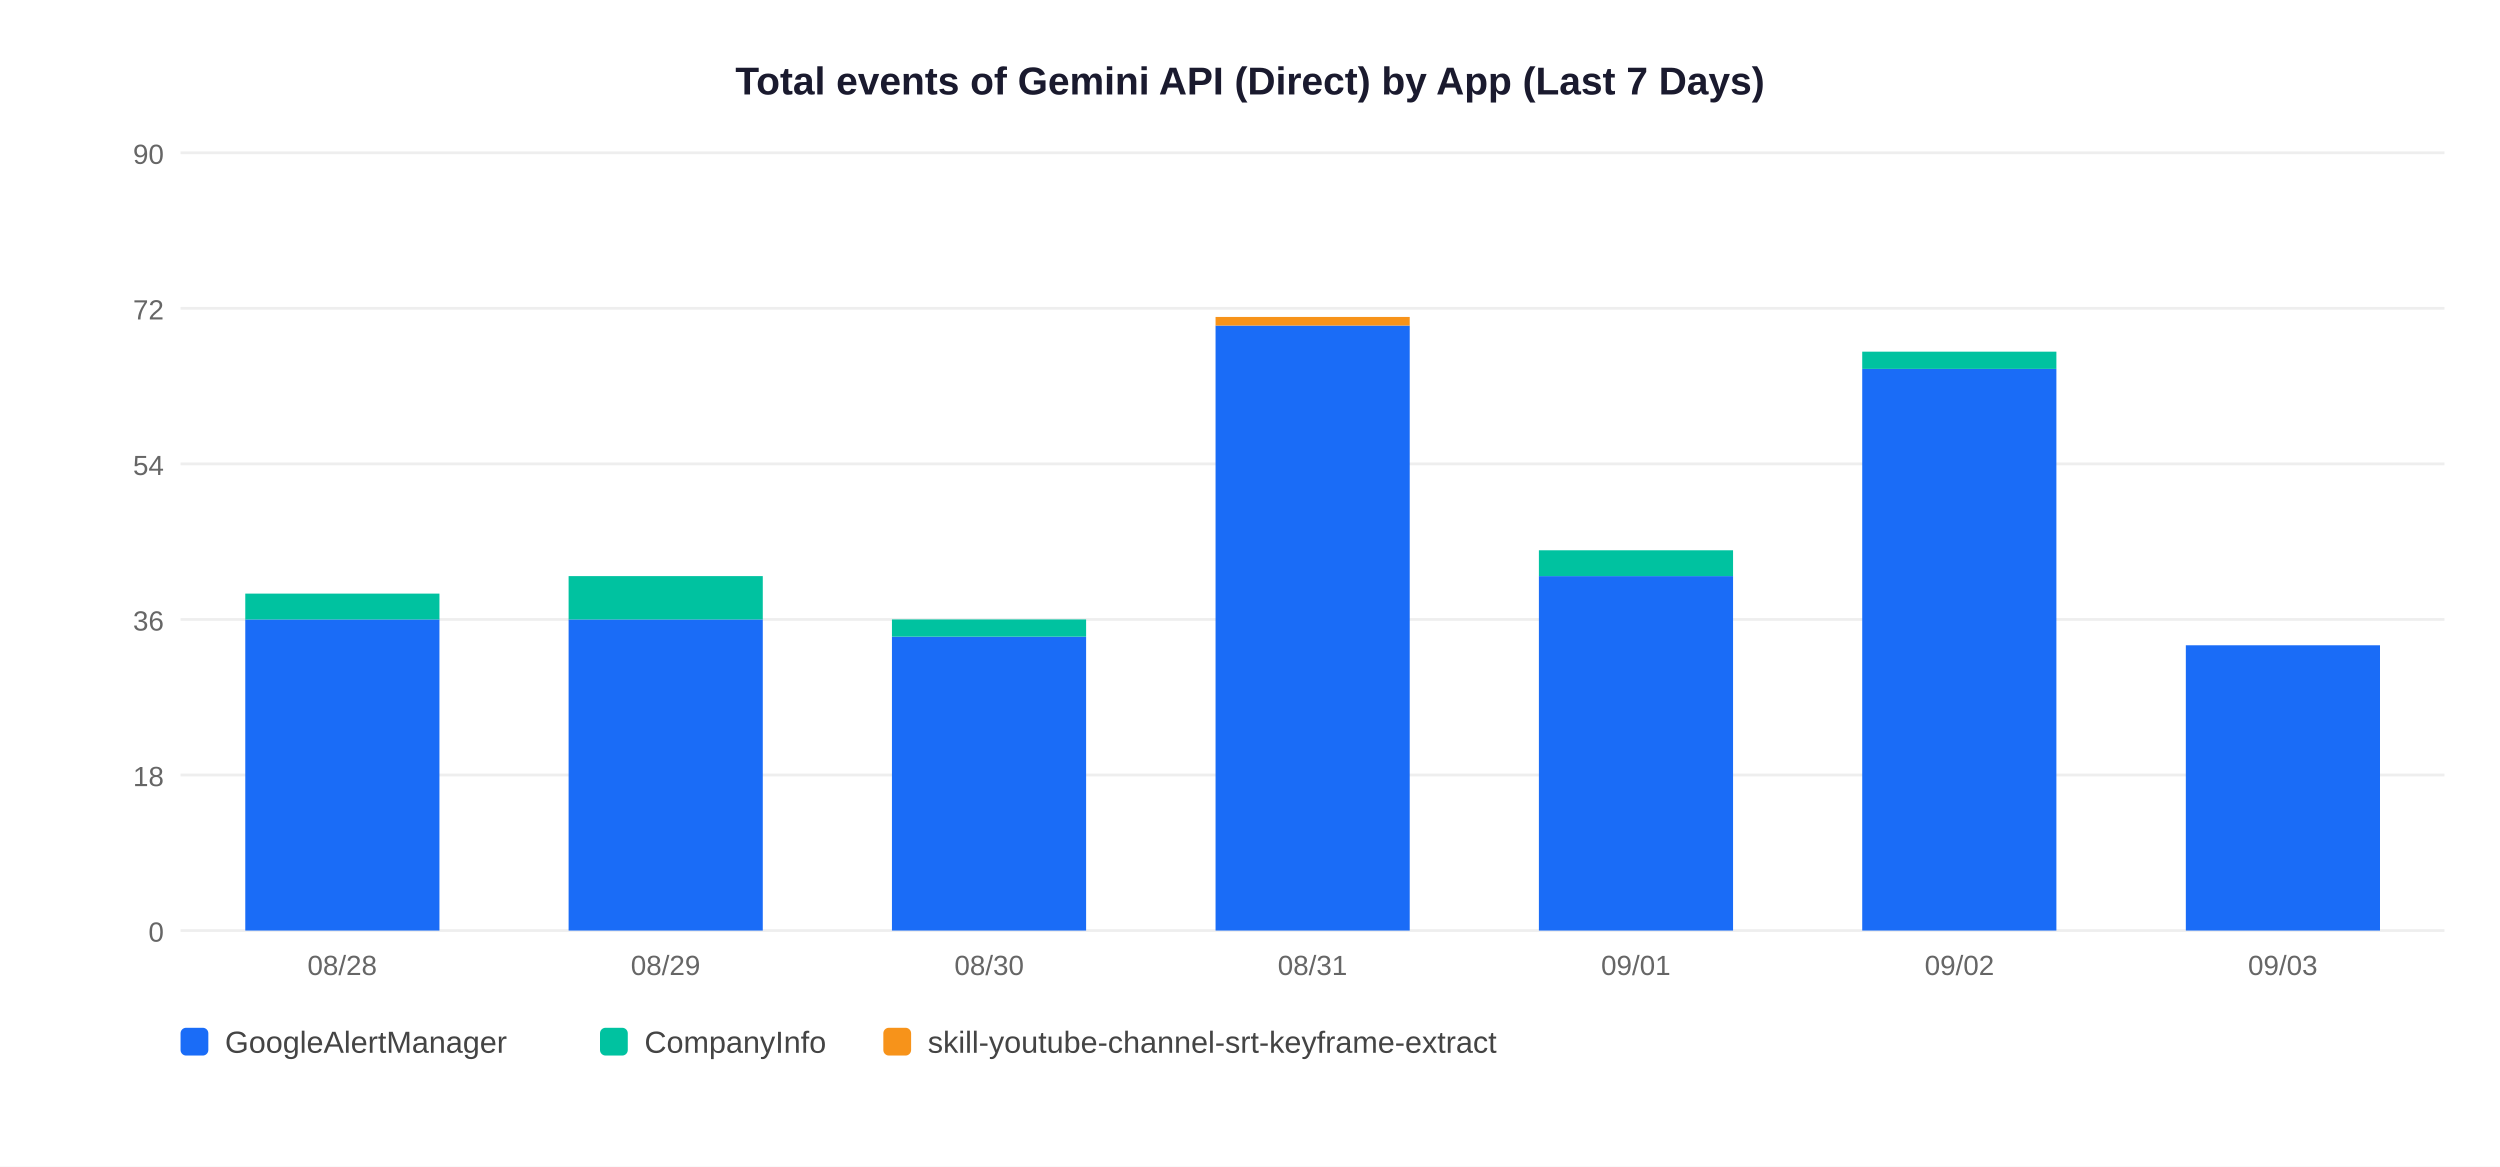
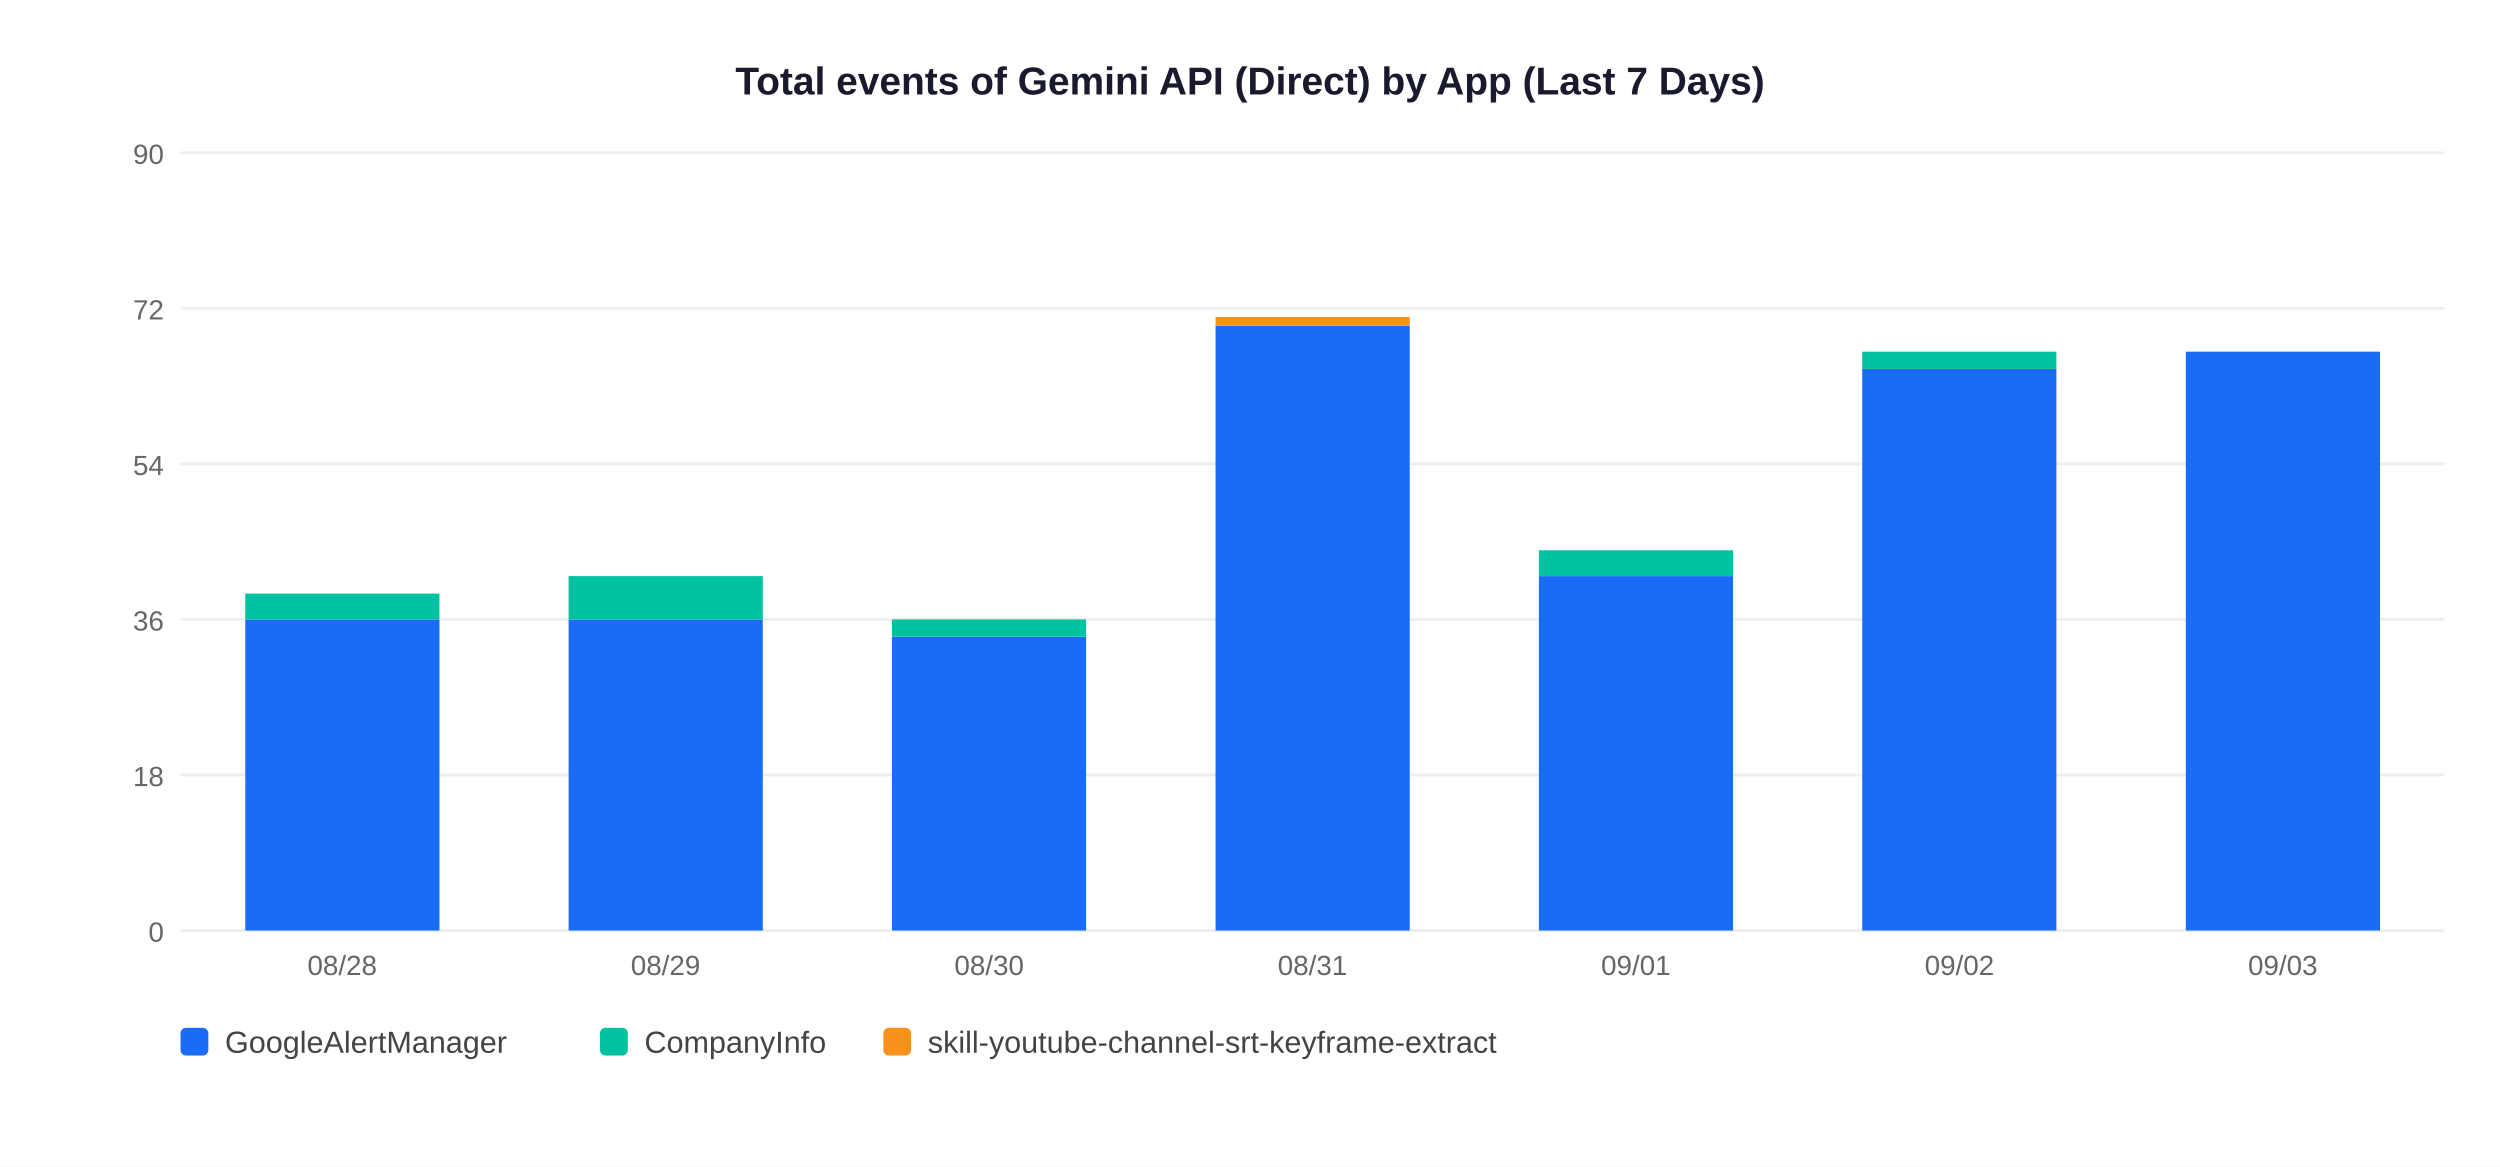
<svg xmlns="http://www.w3.org/2000/svg" width="900" height="420">
  <rect width="900" height="420" fill="white" />
  <text x="450" y="34" text-anchor="middle" font-size="14" font-weight="bold" font-family="Arial,sans-serif" fill="#1a1a2e">Total events of Gemini API (Direct) by App (Last 7 Days)</text>
  <line x1="65" y1="335" x2="880" y2="335" stroke="#EEEEEE" stroke-width="1" />
  <text x="59" y="339" text-anchor="end" font-size="10" font-family="Arial,sans-serif" fill="#666">0</text>
  <line x1="65" y1="279" x2="880" y2="279" stroke="#EEEEEE" stroke-width="1" />
  <text x="59" y="283" text-anchor="end" font-size="10" font-family="Arial,sans-serif" fill="#666">18</text>
  <line x1="65" y1="223" x2="880" y2="223" stroke="#EEEEEE" stroke-width="1" />
  <text x="59" y="227" text-anchor="end" font-size="10" font-family="Arial,sans-serif" fill="#666">36</text>
  <line x1="65" y1="167" x2="880" y2="167" stroke="#EEEEEE" stroke-width="1" />
  <text x="59" y="171" text-anchor="end" font-size="10" font-family="Arial,sans-serif" fill="#666">54</text>
  <line x1="65" y1="111" x2="880" y2="111" stroke="#EEEEEE" stroke-width="1" />
  <text x="59" y="115" text-anchor="end" font-size="10" font-family="Arial,sans-serif" fill="#666">72</text>
  <line x1="65" y1="55" x2="880" y2="55" stroke="#EEEEEE" stroke-width="1" />
  <text x="59" y="59" text-anchor="end" font-size="10" font-family="Arial,sans-serif" fill="#666">90</text>
  <rect x="88.3" y="223.0" width="69.9" height="112.0" fill="#1A6CF7" />
  <rect x="88.3" y="213.7" width="69.9" height="9.3" fill="#00C2A0" />
  <text x="123.2" y="351" text-anchor="middle" font-size="10" font-family="Arial,sans-serif" fill="#666">08/28</text>
  <rect x="204.7" y="223.0" width="69.9" height="112.0" fill="#1A6CF7" />
  <rect x="204.7" y="207.4" width="69.9" height="15.6" fill="#00C2A0" />
  <text x="239.6" y="351" text-anchor="middle" font-size="10" font-family="Arial,sans-serif" fill="#666">08/29</text>
  <rect x="321.1" y="229.2" width="69.9" height="105.8" fill="#1A6CF7" />
  <rect x="321.1" y="223.0" width="69.9" height="6.2" fill="#00C2A0" />
  <text x="356.1" y="351" text-anchor="middle" font-size="10" font-family="Arial,sans-serif" fill="#666">08/30</text>
  <rect x="437.6" y="117.2" width="69.9" height="217.8" fill="#1A6CF7" />
  <rect x="437.6" y="114.1" width="69.9" height="3.1" fill="#F7931A" />
  <text x="472.5" y="351" text-anchor="middle" font-size="10" font-family="Arial,sans-serif" fill="#666">08/31</text>
  <rect x="554.0" y="207.4" width="69.9" height="127.6" fill="#1A6CF7" />
  <rect x="554.0" y="198.1" width="69.9" height="9.3" fill="#00C2A0" />
  <text x="588.9" y="351" text-anchor="middle" font-size="10" font-family="Arial,sans-serif" fill="#666">09/01</text>
  <rect x="670.4" y="132.8" width="69.9" height="202.2" fill="#1A6CF7" />
  <rect x="670.4" y="126.6" width="69.9" height="6.2" fill="#00C2A0" />
  <text x="705.4" y="351" text-anchor="middle" font-size="10" font-family="Arial,sans-serif" fill="#666">09/02</text>
-   <rect x="786.9" y="232.3" width="69.9" height="102.7" fill="#1A6CF7" />
+   <rect x="786.9" y="126.6" width="69.9" height="208.4" fill="#1A6CF7" />
  <text x="821.8" y="351" text-anchor="middle" font-size="10" font-family="Arial,sans-serif" fill="#666">09/03</text>
  <rect x="65" y="370" width="10" height="10" rx="2" fill="#1A6CF7" />
  <text x="81" y="379" font-size="11" font-family="Arial,sans-serif" fill="#444">GoogleAlertManager</text>
  <rect x="216" y="370" width="10" height="10" rx="2" fill="#00C2A0" />
  <text x="232" y="379" font-size="11" font-family="Arial,sans-serif" fill="#444">CompanyInfo</text>
  <rect x="318" y="370" width="10" height="10" rx="2" fill="#F7931A" />
  <text x="334" y="379" font-size="11" font-family="Arial,sans-serif" fill="#444">skill-youtube-channel-srt-keyframe-extract</text>
</svg>
